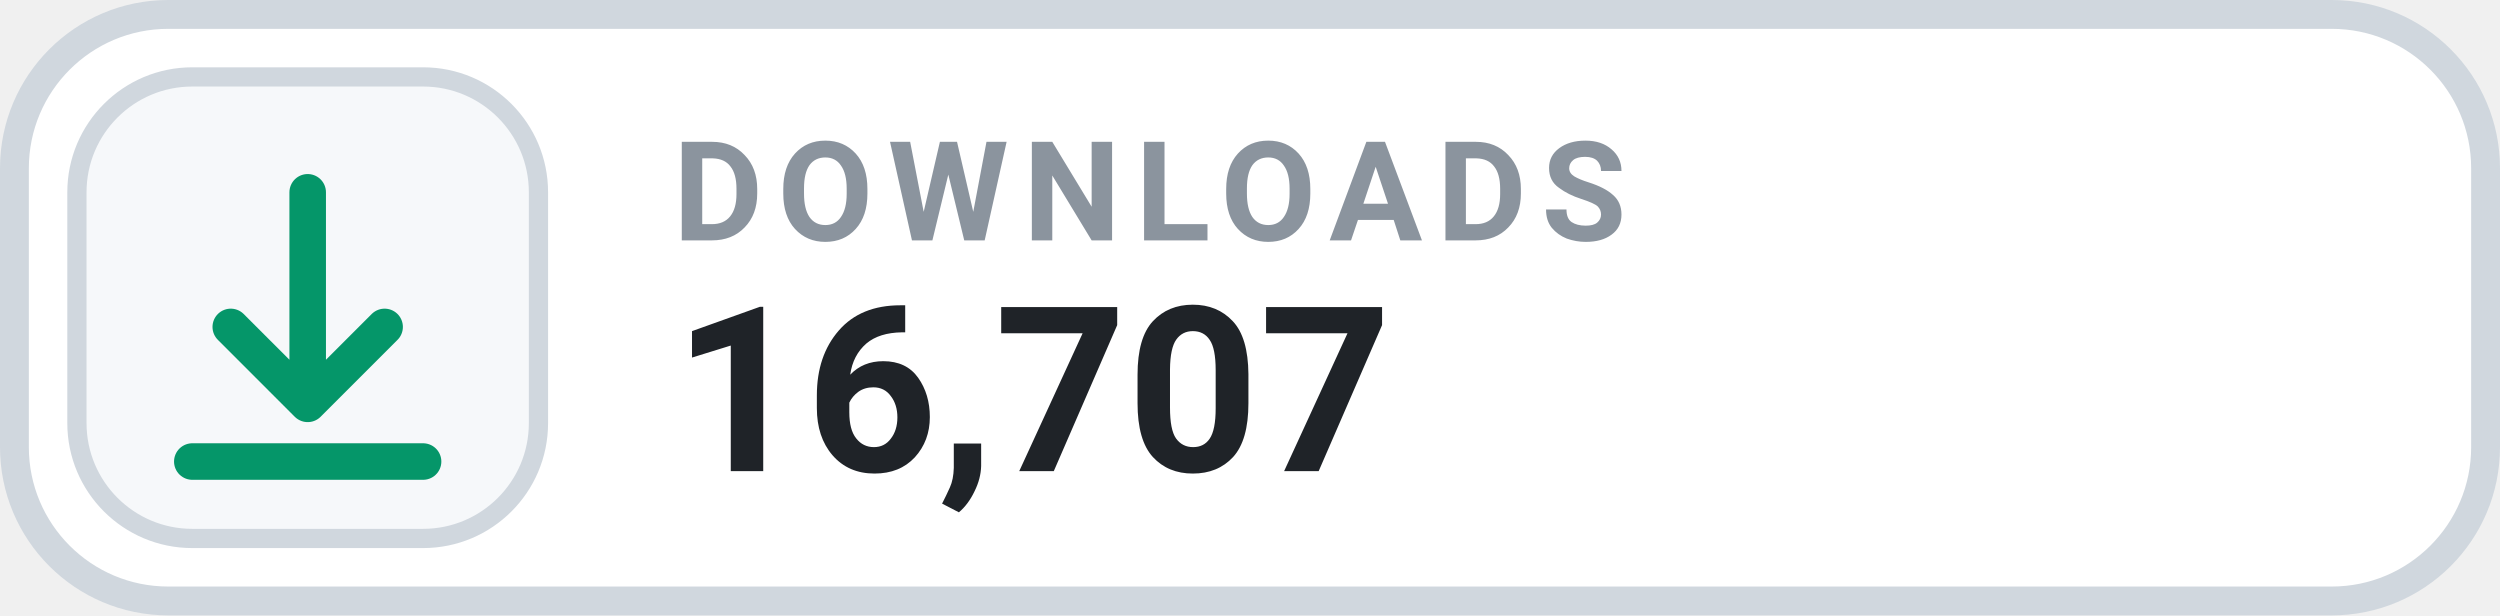
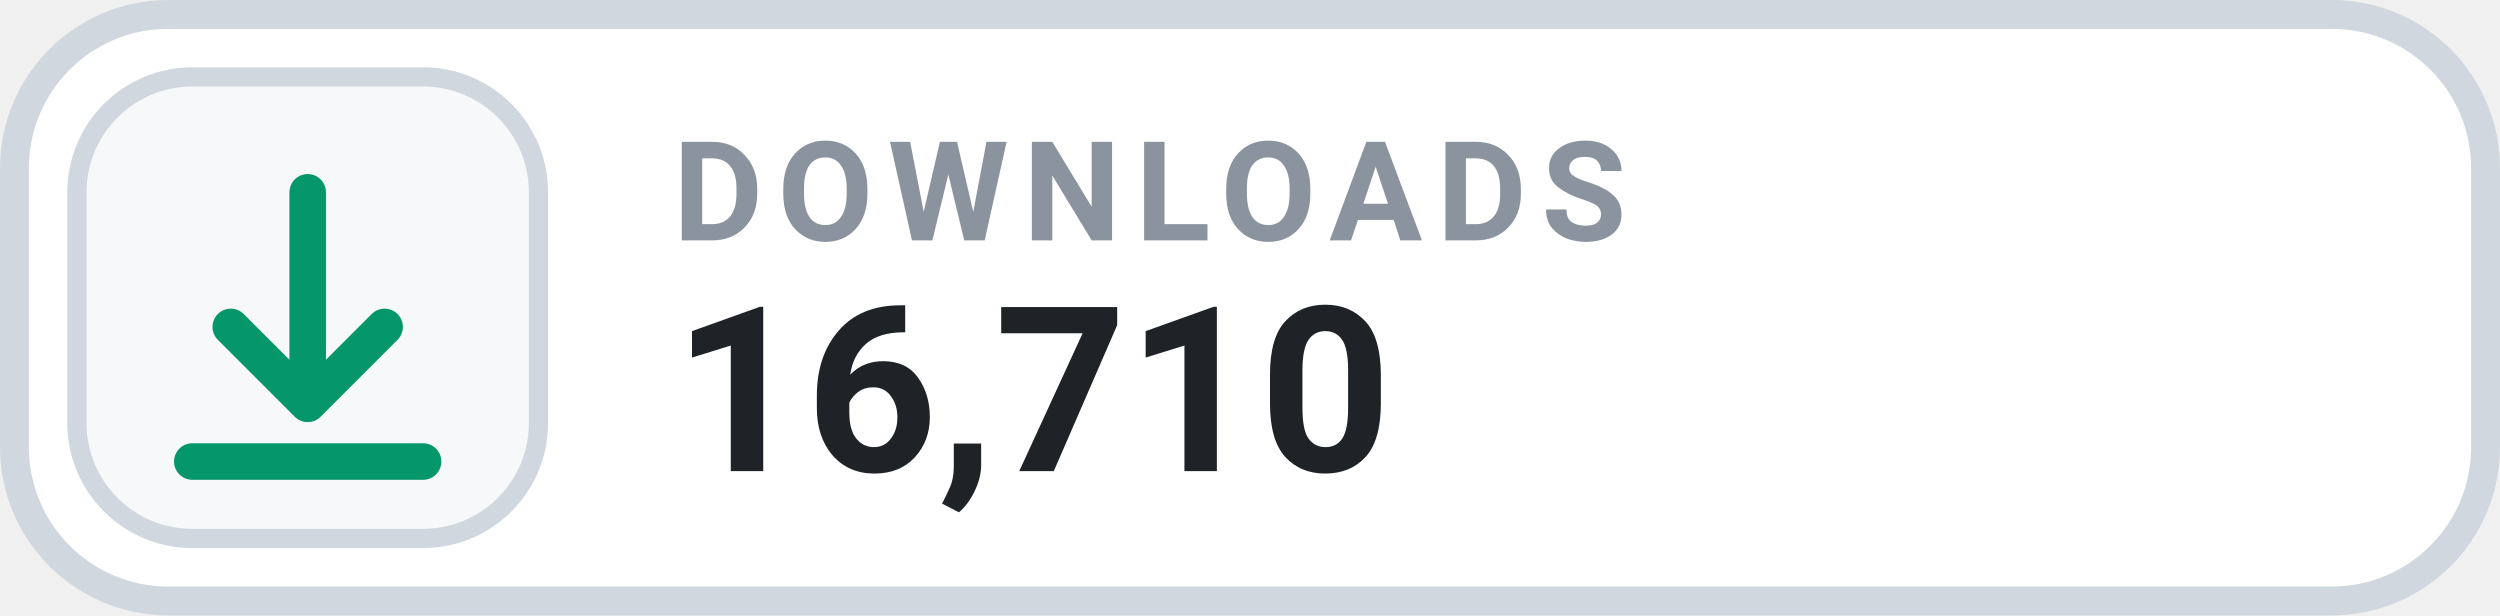
- <svg xmlns="http://www.w3.org/2000/svg" width="130" height="32" viewBox="0 0 130 32" role="img" aria-label="DOWNLOADS 16,707">
+ <svg xmlns="http://www.w3.org/2000/svg" width="130" height="32" viewBox="0 0 130 32" role="img" aria-label="DOWNLOADS 16,710">
  <rect x=".75" y=".75" width="128.5" height="30.5" rx="8" fill="#FFFFFF" stroke="#D0D7DE" stroke-width="1.5" />
  <rect x="4" y="4" width="24" height="24" rx="6" fill="#F6F8FA" stroke="#D0D7DE" stroke-width="1" />
  <g transform="translate(16 16)" style="color:#059669;">
    <path d="M0 -6 v11 m0 0 l4 -4 m-4 4 l-4 -4 M-6 8 h12" fill="none" stroke="currentColor" stroke-width="1.9" stroke-linecap="round" stroke-linejoin="round" />
  </g>
  <text x="35" y="12.5" fill="#8B949E" font-family="-apple-system,BlinkMacSystemFont,'Segoe UI',Roboto,Helvetica,Arial,sans-serif" font-size="7.2" font-weight="700" letter-spacing=".75">DOWNLOADS</text>
-   <text x="35" y="24.5" fill="#1F2328" font-family="-apple-system,BlinkMacSystemFont,'Segoe UI',Roboto,Helvetica,Arial,sans-serif" font-size="12" font-weight="700">16,707</text>
+   <text x="35" y="24.5" fill="#1F2328" font-family="-apple-system,BlinkMacSystemFont,'Segoe UI',Roboto,Helvetica,Arial,sans-serif" font-size="12" font-weight="700">16,710</text>
</svg>
